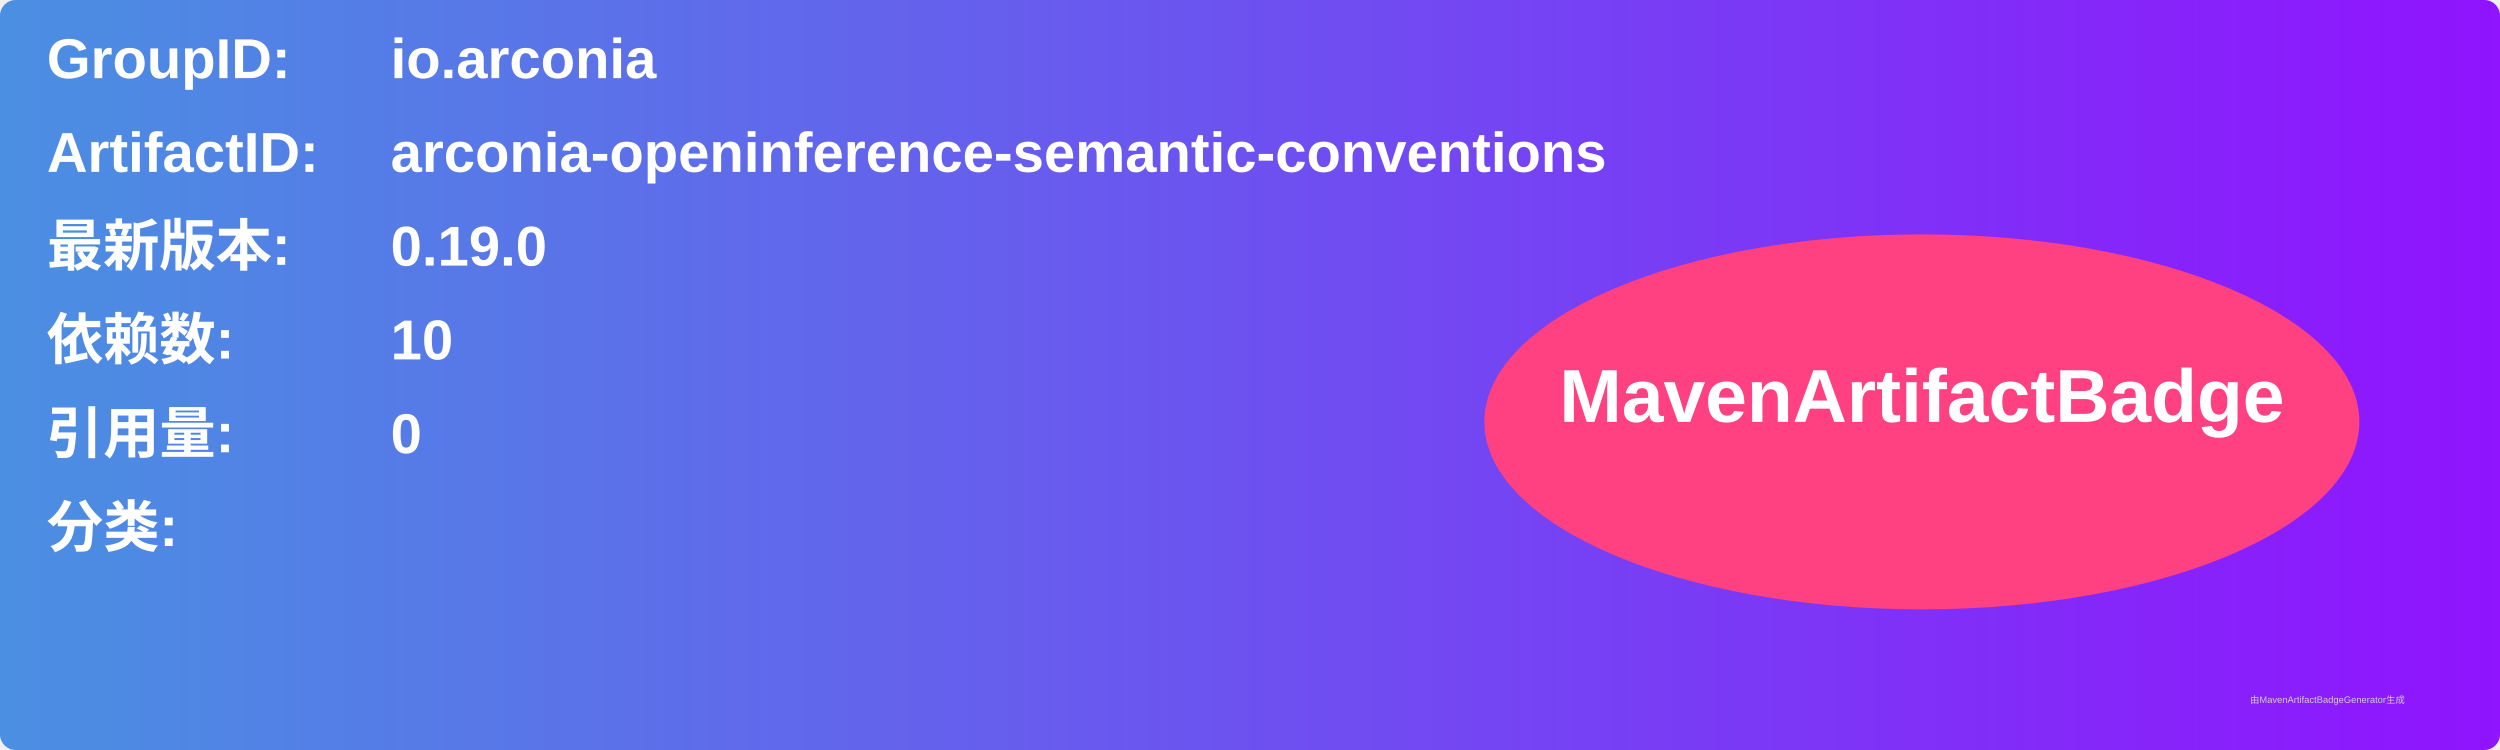
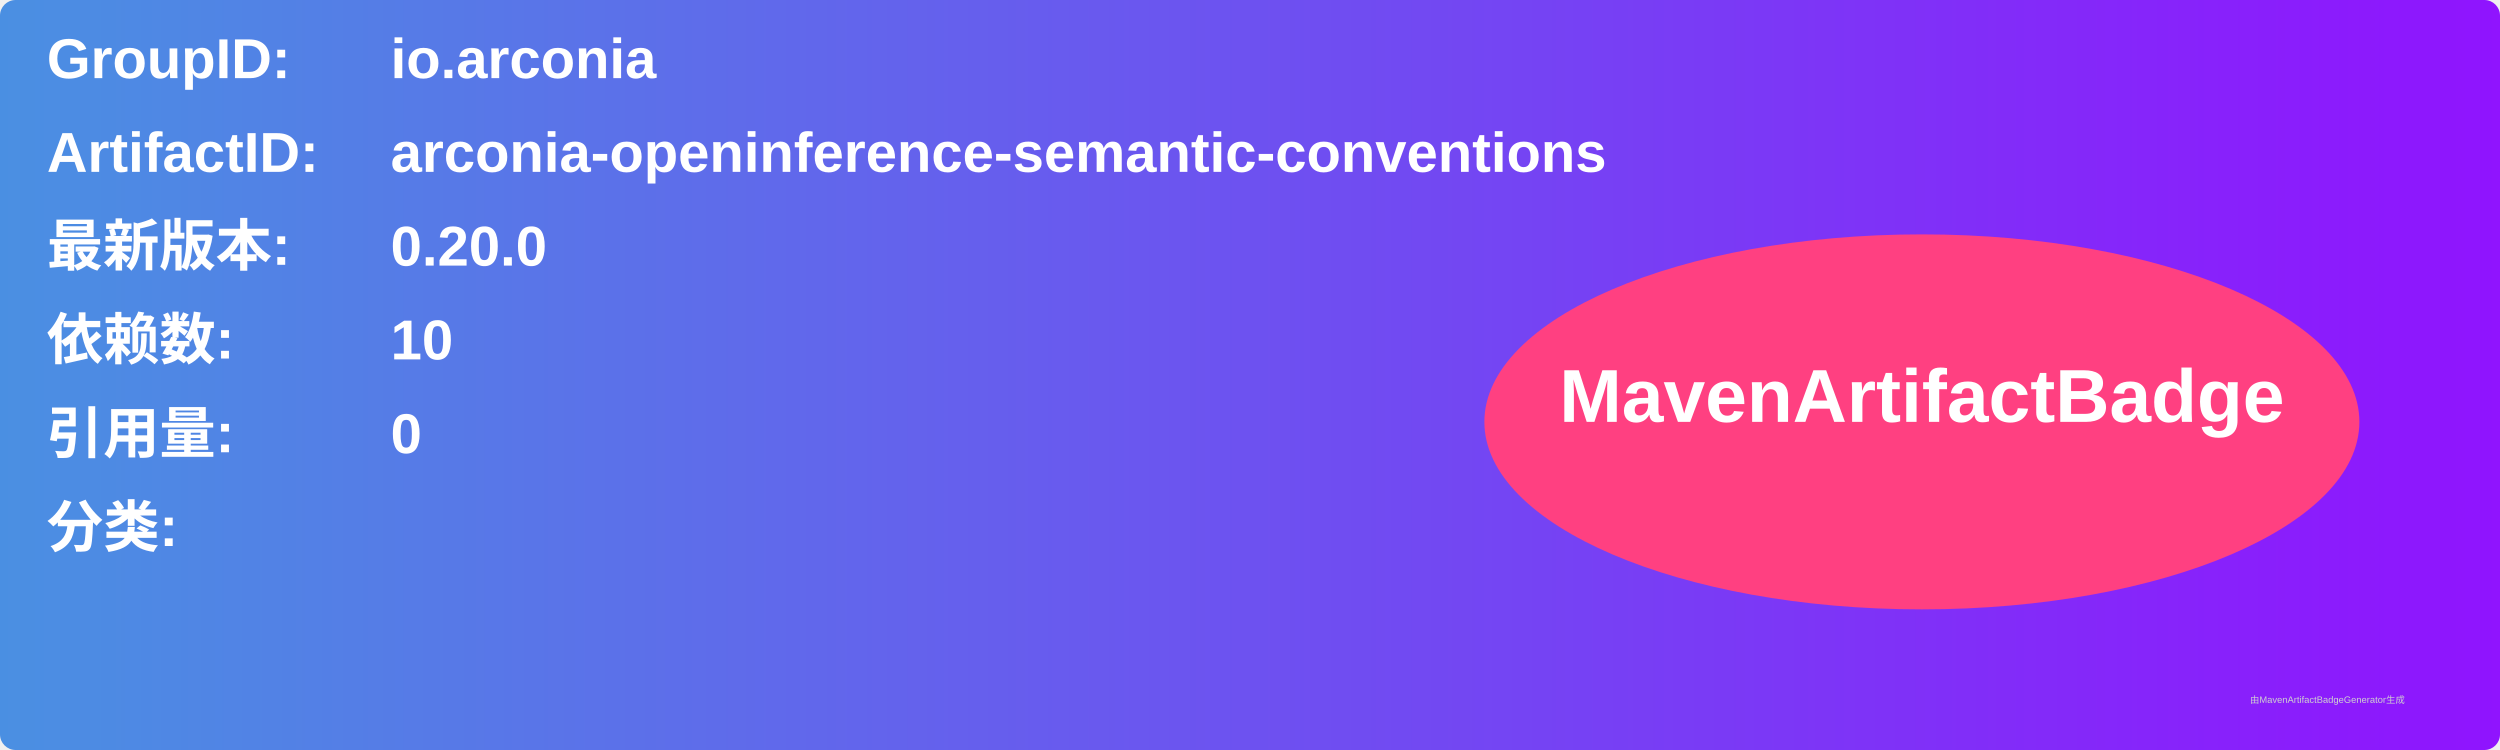
<svg xmlns="http://www.w3.org/2000/svg" width="800" height="240" viewBox="0 0 800 240">
  <linearGradient id="grad" x1="0%" y1="0%" x2="100%" y2="0%">
    <stop offset="0%" stop-color="#4a90e2" />
    <stop offset="100%" stop-color="#9013fe" />
  </linearGradient>
  <rect width="100%" height="100%" rx="5" ry="5" fill="url(#grad)" />
  <g transform="translate(15, 15)">
    <text x="0" y="10" font-family="Arial" font-size="18" fill="white" font-weight="bold" width="260">GroupID:</text>
    <text x="110" y="10" font-family="Arial" font-size="18" fill="white" font-weight="bold" width="460">io.arconia</text>
    <text x="0" y="40" font-family="Arial" font-size="18" fill="white" font-weight="bold" width="260">ArtifactID:</text>
    <text x="110" y="40" font-family="Arial" font-size="18" fill="white" font-weight="bold" width="460">arconia-openinference-semantic-conventions</text>
    <text x="0" y="70" font-family="Arial" font-size="18" fill="white" font-weight="bold">最新版本:</text>
    <text x="110" y="70" font-family="Arial" font-size="18" fill="white" font-weight="bold">
-       <tspan font-weight="bold">0.19.0</tspan>
+       <tspan font-weight="bold">0.20.0</tspan>
    </text>
    <text x="0" y="100" font-family="Arial" font-size="18" fill="white" font-weight="bold">依赖数: </text>
    <text x="110" y="100" font-family="Arial" font-size="18" fill="white">
      <tspan font-weight="bold">10</tspan>
    </text>
    <text x="0" y="130" font-family="Arial" font-size="18" fill="white" font-weight="bold">引用量: </text>
    <text x="110" y="130" font-family="Arial" font-size="18" fill="white">
      <tspan font-weight="bold">0</tspan>
    </text>
    <text x="0" y="160" font-family="Arial" font-size="18" fill="white" font-weight="bold">分类:</text>
    <text x="10" y="190" font-family="Arial" font-size="10" fill="white">
      <tspan font-weight="bold" />
    </text>
    <ellipse cx="600" cy="120" rx="140" ry="60" fill="#ff4081" />
    <text x="600" y="120" text-anchor="middle" font-family="Arial" font-size="24" fill="white" font-weight="bold">MavenArtifactBadge</text>
  </g>
  <text x="720" y="225" font-family="Arial" font-size="3" fill="#d0d0d0">由MavenArtifactBadgeGenerator生成</text>
</svg>
